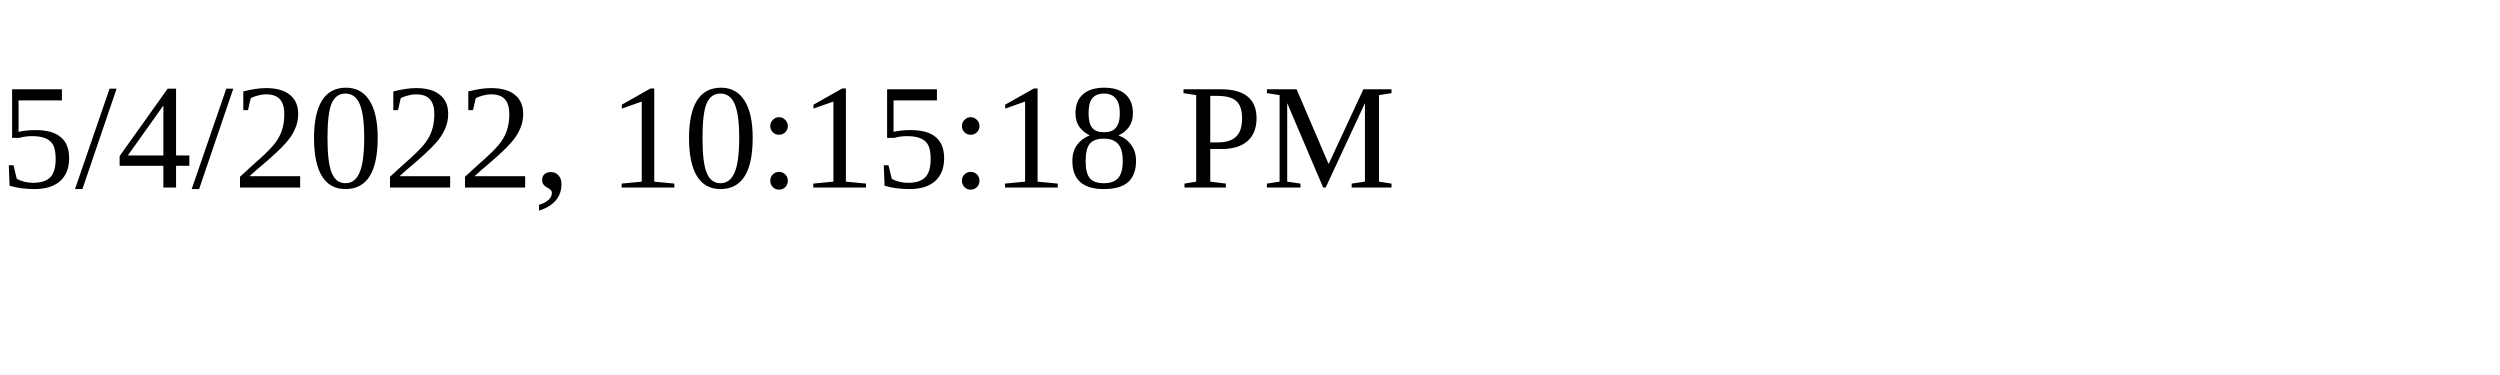
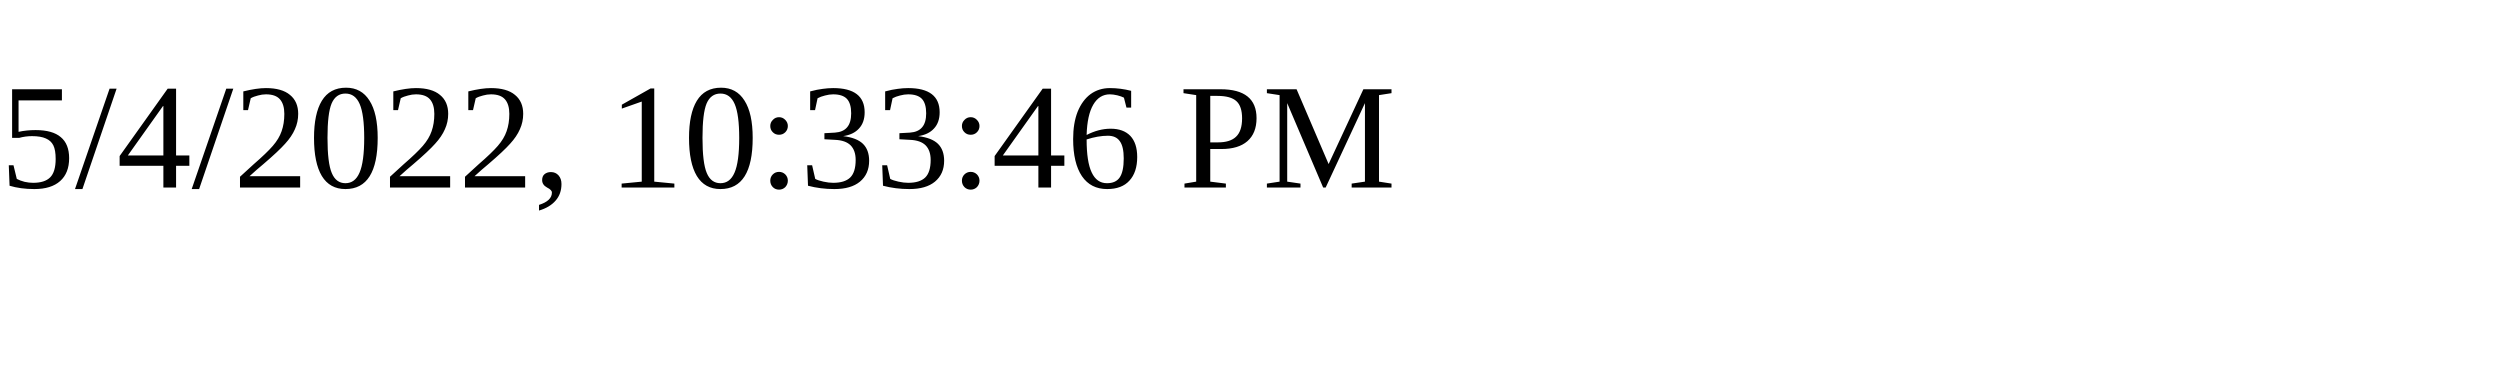
<svg xmlns="http://www.w3.org/2000/svg" height="30" width="200">
-   <text x="0" y="15">5/4/2022, 10:15:18 PM</text>
+   <text x="0" y="15">5/4/2022, 10:33:46 PM</text>
</svg>
